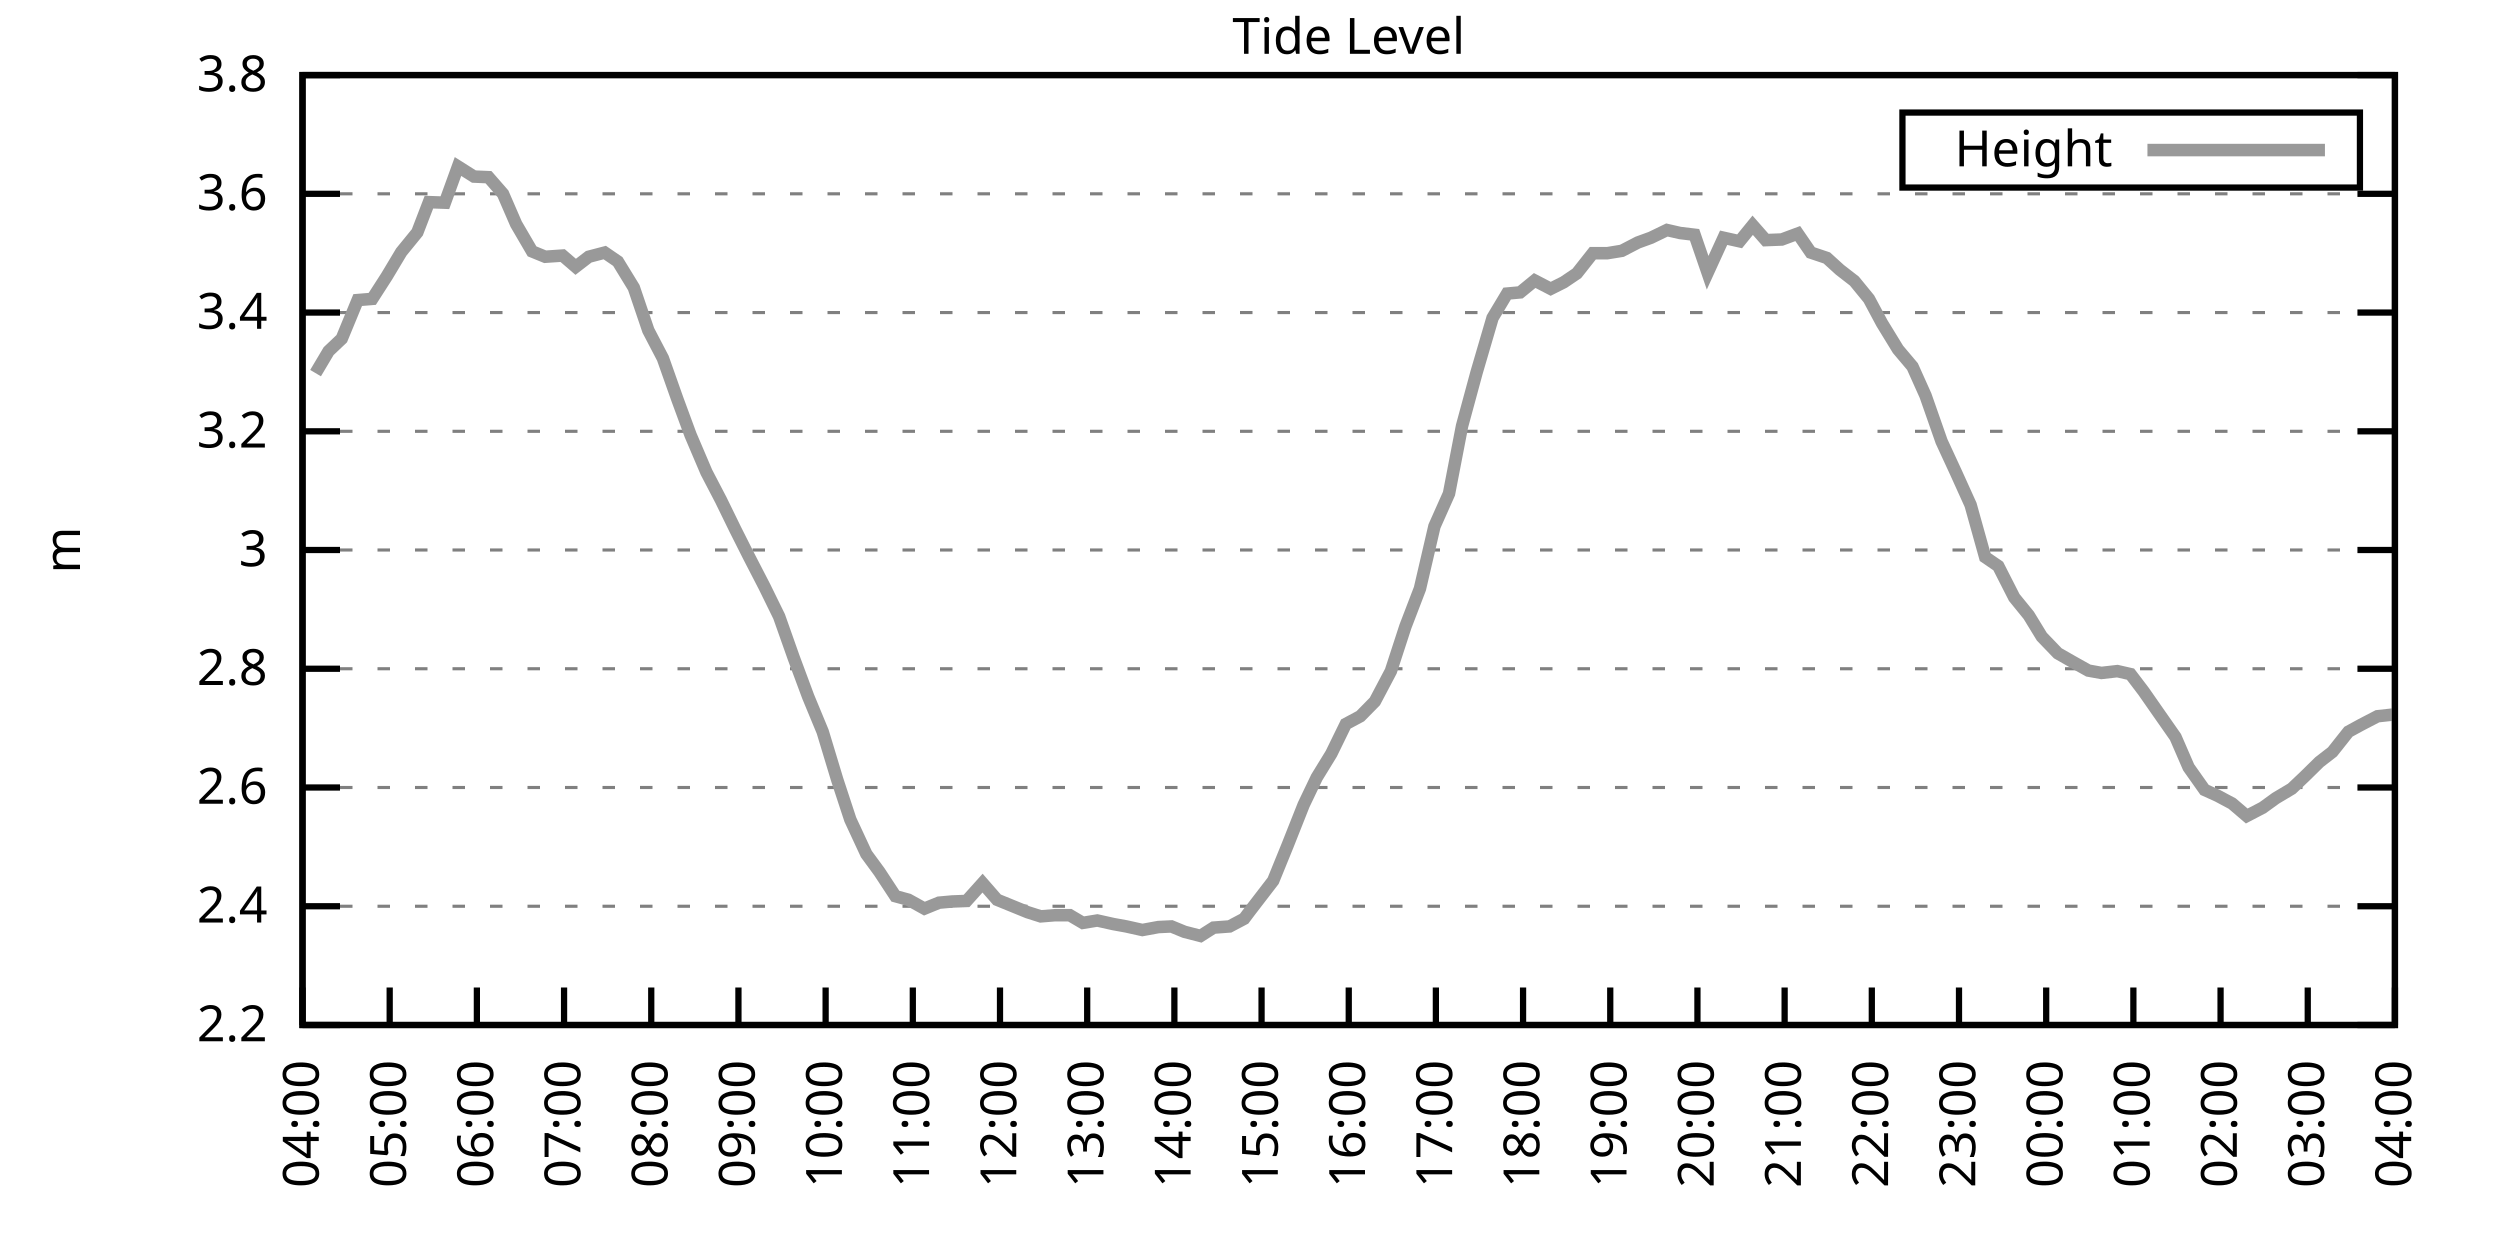
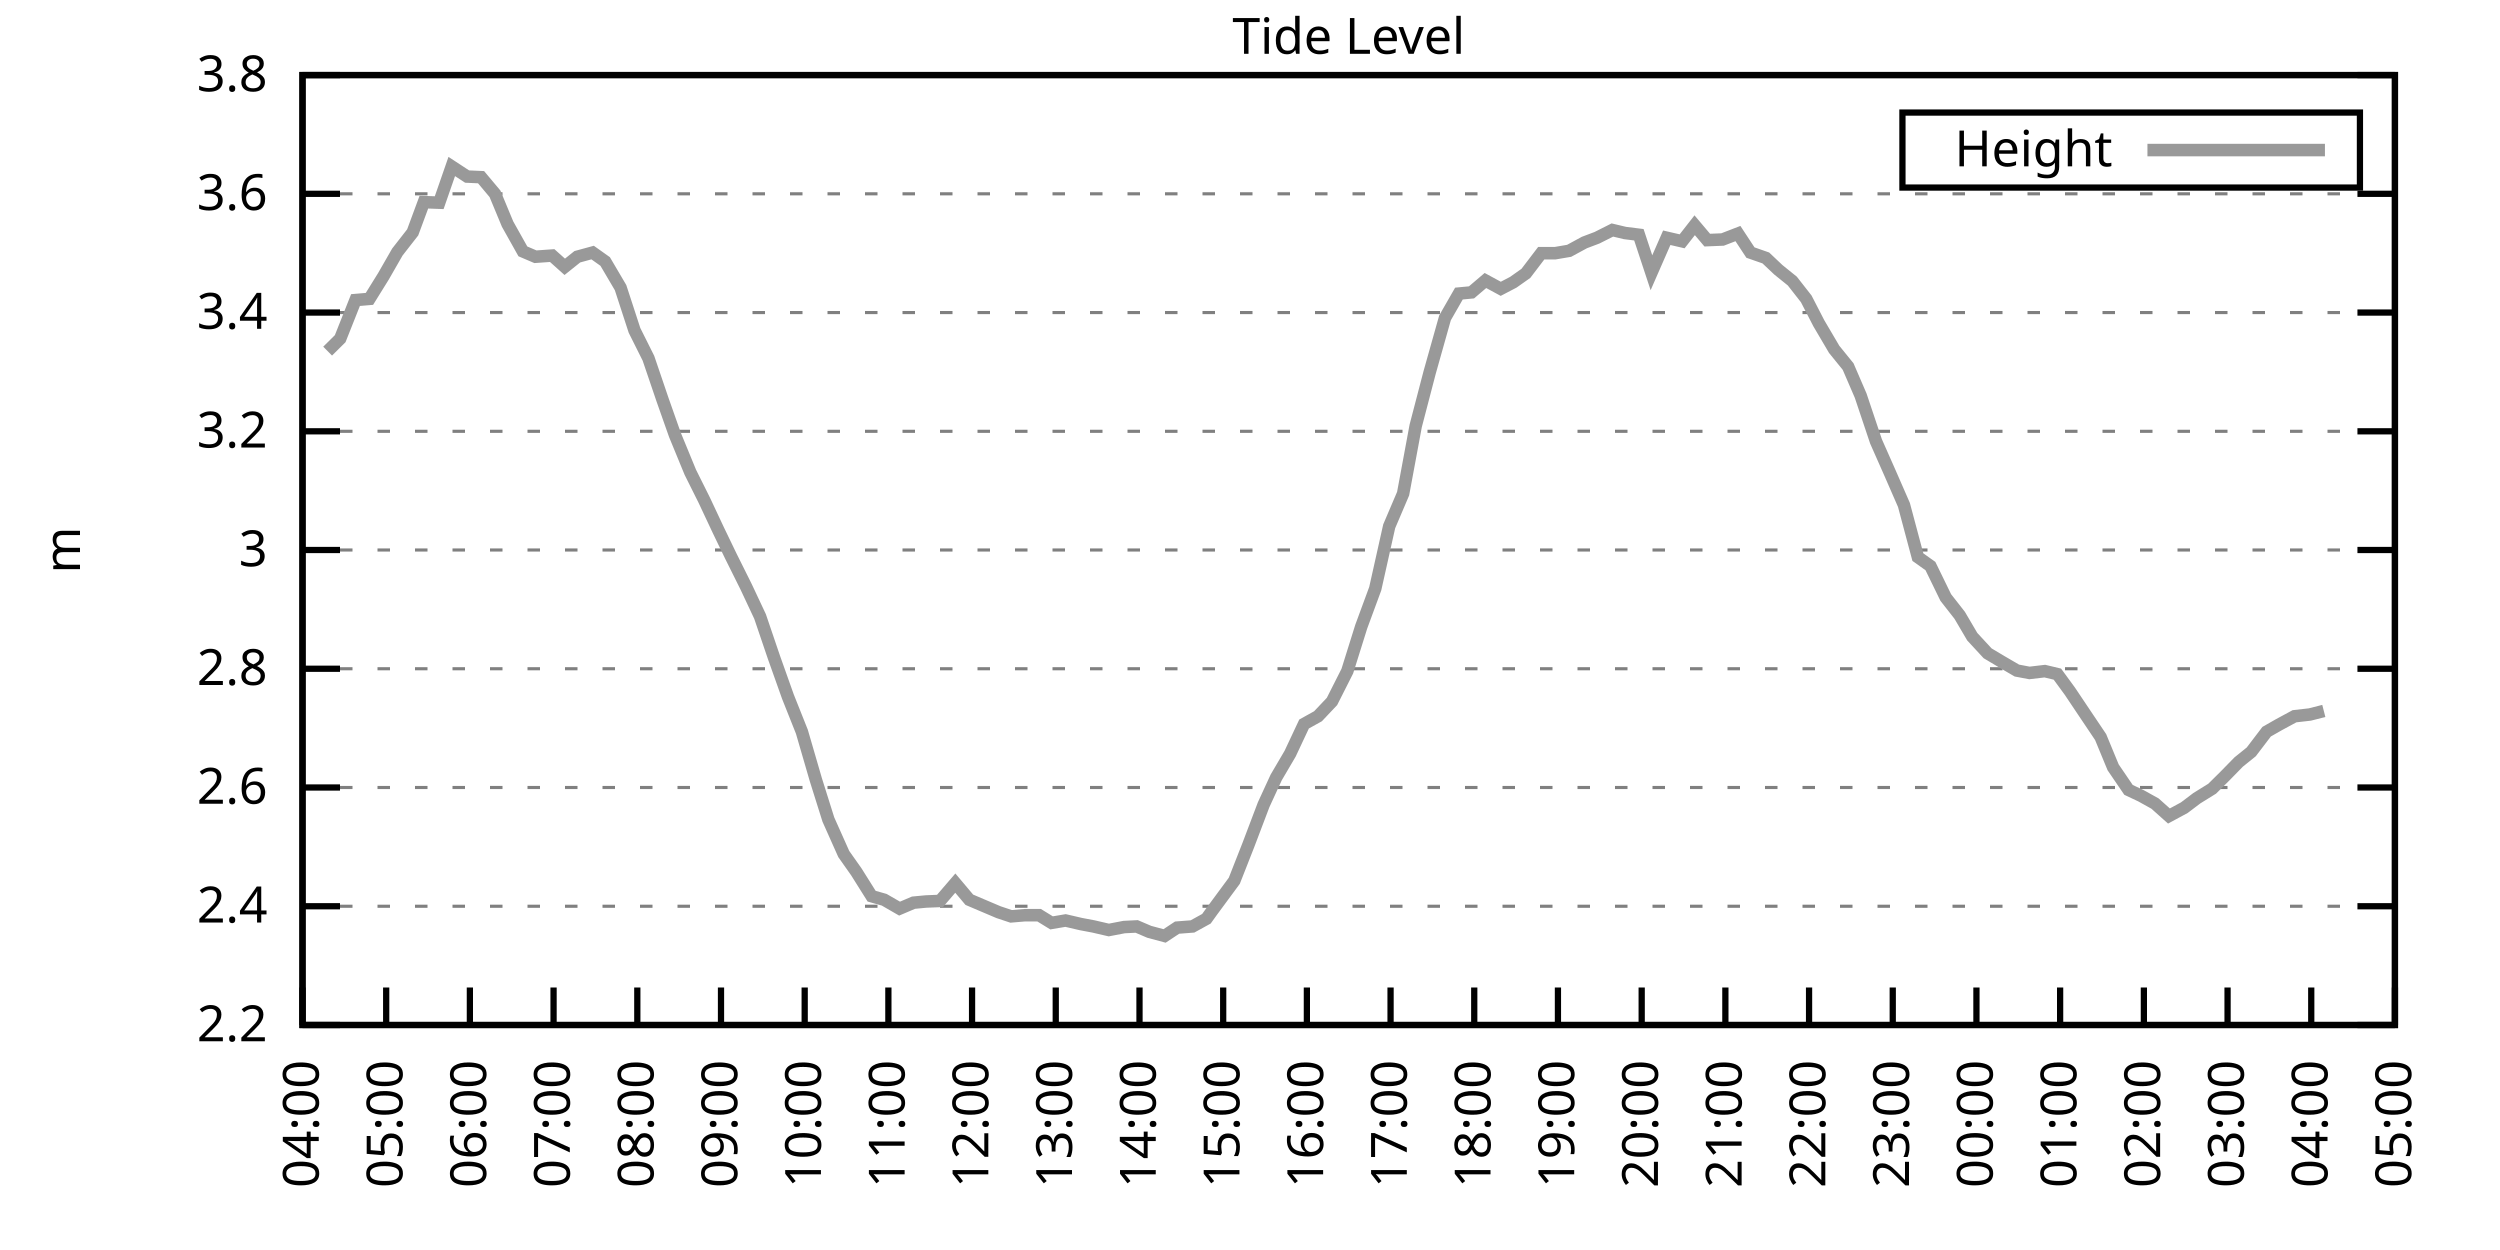
<svg xmlns="http://www.w3.org/2000/svg" xmlns:xlink="http://www.w3.org/1999/xlink" width="400" height="200" viewBox="0 0 400 200">
  <g id="gnuplot_canvas">
    <rect x="0" y="0" width="400" height="200" fill="none" />
    <defs>
      <circle id="gpDot" r="0.5" stroke-width="0.5" stroke="currentColor" />
      <path id="gpPt0" stroke-width="0.333" stroke="currentColor" d="M-1,0 h2 M0,-1 v2" />
      <path id="gpPt1" stroke-width="0.333" stroke="currentColor" d="M-1,-1 L1,1 M1,-1 L-1,1" />
      <path id="gpPt2" stroke-width="0.333" stroke="currentColor" d="M-1,0 L1,0 M0,-1 L0,1 M-1,-1 L1,1 M-1,1 L1,-1" />
      <rect id="gpPt3" stroke-width="0.333" stroke="currentColor" x="-1" y="-1" width="2" height="2" />
      <rect id="gpPt4" stroke-width="0.333" stroke="currentColor" fill="currentColor" x="-1" y="-1" width="2" height="2" />
      <circle id="gpPt5" stroke-width="0.333" stroke="currentColor" cx="0" cy="0" r="1" />
      <use xlink:href="#gpPt5" id="gpPt6" fill="currentColor" stroke="none" />
      <path id="gpPt7" stroke-width="0.333" stroke="currentColor" d="M0,-1.33 L-1.33,0.67 L1.33,0.67 z" />
      <use xlink:href="#gpPt7" id="gpPt8" fill="currentColor" stroke="none" />
      <use xlink:href="#gpPt7" id="gpPt9" stroke="currentColor" transform="rotate(180)" />
      <use xlink:href="#gpPt9" id="gpPt10" fill="currentColor" stroke="none" />
      <use xlink:href="#gpPt3" id="gpPt11" stroke="currentColor" transform="rotate(45)" />
      <use xlink:href="#gpPt11" id="gpPt12" fill="currentColor" stroke="none" />
      <path id="gpPt13" stroke-width="0.333" stroke="currentColor" d="M0,1.330 L1.265,0.411 L0.782,-1.067 L-0.782,-1.076 L-1.265,0.411 z" />
      <use xlink:href="#gpPt13" id="gpPt14" fill="currentColor" stroke="none" />
      <filter id="textbox" filterUnits="objectBoundingBox" x="0" y="0" height="1" width="1">
        <feFlood flood-color="white" flood-opacity="1" result="bgnd" />
        <feComposite in="SourceGraphic" in2="bgnd" operator="atop" />
      </filter>
      <filter id="greybox" filterUnits="objectBoundingBox" x="0" y="0" height="1" width="1">
        <feFlood flood-color="lightgrey" flood-opacity="1" result="grey" />
        <feComposite in="SourceGraphic" in2="grey" operator="atop" />
      </filter>
    </defs>
    <g fill="none" color="white" stroke="currentColor" stroke-width="1.00" stroke-linecap="butt" stroke-linejoin="miter">
</g>
    <g fill="none" color="black" stroke="currentColor" stroke-width="1.00" stroke-linecap="butt" stroke-linejoin="miter">
      <g stroke="none" shape-rendering="crispEdges">
        <polygon fill="rgb(255, 255, 255)" points="48.40,164.00 383.18,164.00 383.18,12.02 48.40,12.02 " />
      </g>
    </g>
    <g fill="none" color="black" stroke="currentColor" stroke-width="1.00" stroke-linecap="butt" stroke-linejoin="miter">
</g>
    <g fill="none" color="black" stroke="black" stroke-width="0.50" stroke-linecap="butt" stroke-linejoin="miter">
</g>
    <g fill="none" color="gray" stroke="currentColor" stroke-width="0.50" stroke-linecap="butt" stroke-linejoin="miter">
      <path stroke="gray" stroke-dasharray="2,4" class="gridline" d="M48.40,164.00 L383.19,164.00  " />
    </g>
    <g fill="none" color="gray" stroke="gray" stroke-width="1.00" stroke-linecap="butt" stroke-linejoin="miter">
</g>
    <g fill="none" color="black" stroke="currentColor" stroke-width="1.00" stroke-linecap="butt" stroke-linejoin="miter">
      <path stroke="black" d="M48.40,164.00 L54.40,164.00 M383.19,164.00 L377.19,164.00  " />
      <g transform="translate(42.80,166.60)" stroke="none" fill="black" font-family="Sans" font-size="8.00" text-anchor="end">
        <text>
          <tspan font-family="Sans"> 2.2</tspan>
        </text>
      </g>
    </g>
    <g fill="none" color="black" stroke="currentColor" stroke-width="1.00" stroke-linecap="butt" stroke-linejoin="miter">
</g>
    <g fill="none" color="black" stroke="black" stroke-width="0.50" stroke-linecap="butt" stroke-linejoin="miter">
</g>
    <g fill="none" color="gray" stroke="currentColor" stroke-width="0.50" stroke-linecap="butt" stroke-linejoin="miter">
      <path stroke="gray" stroke-dasharray="2,4" class="gridline" d="M48.40,145.00 L383.19,145.00  " />
    </g>
    <g fill="none" color="gray" stroke="gray" stroke-width="1.00" stroke-linecap="butt" stroke-linejoin="miter">
</g>
    <g fill="none" color="black" stroke="currentColor" stroke-width="1.00" stroke-linecap="butt" stroke-linejoin="miter">
      <path stroke="black" d="M48.40,145.00 L54.40,145.00 M383.19,145.00 L377.19,145.00  " />
      <g transform="translate(42.80,147.60)" stroke="none" fill="black" font-family="Sans" font-size="8.00" text-anchor="end">
        <text>
          <tspan font-family="Sans"> 2.4</tspan>
        </text>
      </g>
    </g>
    <g fill="none" color="black" stroke="currentColor" stroke-width="1.00" stroke-linecap="butt" stroke-linejoin="miter">
</g>
    <g fill="none" color="black" stroke="black" stroke-width="0.50" stroke-linecap="butt" stroke-linejoin="miter">
</g>
    <g fill="none" color="gray" stroke="currentColor" stroke-width="0.50" stroke-linecap="butt" stroke-linejoin="miter">
      <path stroke="gray" stroke-dasharray="2,4" class="gridline" d="M48.40,126.00 L383.19,126.00  " />
    </g>
    <g fill="none" color="gray" stroke="gray" stroke-width="1.00" stroke-linecap="butt" stroke-linejoin="miter">
</g>
    <g fill="none" color="black" stroke="currentColor" stroke-width="1.00" stroke-linecap="butt" stroke-linejoin="miter">
      <path stroke="black" d="M48.40,126.00 L54.40,126.00 M383.19,126.00 L377.19,126.00  " />
      <g transform="translate(42.80,128.60)" stroke="none" fill="black" font-family="Sans" font-size="8.00" text-anchor="end">
        <text>
          <tspan font-family="Sans"> 2.6</tspan>
        </text>
      </g>
    </g>
    <g fill="none" color="black" stroke="currentColor" stroke-width="1.00" stroke-linecap="butt" stroke-linejoin="miter">
</g>
    <g fill="none" color="black" stroke="black" stroke-width="0.50" stroke-linecap="butt" stroke-linejoin="miter">
</g>
    <g fill="none" color="gray" stroke="currentColor" stroke-width="0.50" stroke-linecap="butt" stroke-linejoin="miter">
      <path stroke="gray" stroke-dasharray="2,4" class="gridline" d="M48.40,107.00 L383.19,107.00  " />
    </g>
    <g fill="none" color="gray" stroke="gray" stroke-width="1.00" stroke-linecap="butt" stroke-linejoin="miter">
</g>
    <g fill="none" color="black" stroke="currentColor" stroke-width="1.00" stroke-linecap="butt" stroke-linejoin="miter">
      <path stroke="black" d="M48.40,107.00 L54.40,107.00 M383.19,107.00 L377.19,107.00  " />
      <g transform="translate(42.80,109.60)" stroke="none" fill="black" font-family="Sans" font-size="8.00" text-anchor="end">
        <text>
          <tspan font-family="Sans"> 2.8</tspan>
        </text>
      </g>
    </g>
    <g fill="none" color="black" stroke="currentColor" stroke-width="1.00" stroke-linecap="butt" stroke-linejoin="miter">
</g>
    <g fill="none" color="black" stroke="black" stroke-width="0.50" stroke-linecap="butt" stroke-linejoin="miter">
</g>
    <g fill="none" color="gray" stroke="currentColor" stroke-width="0.50" stroke-linecap="butt" stroke-linejoin="miter">
      <path stroke="gray" stroke-dasharray="2,4" class="gridline" d="M48.40,88.00 L383.19,88.00  " />
    </g>
    <g fill="none" color="gray" stroke="gray" stroke-width="1.00" stroke-linecap="butt" stroke-linejoin="miter">
</g>
    <g fill="none" color="black" stroke="currentColor" stroke-width="1.00" stroke-linecap="butt" stroke-linejoin="miter">
      <path stroke="black" d="M48.40,88.00 L54.40,88.00 M383.19,88.00 L377.19,88.00  " />
      <g transform="translate(42.80,90.60)" stroke="none" fill="black" font-family="Sans" font-size="8.00" text-anchor="end">
        <text>
          <tspan font-family="Sans"> 3</tspan>
        </text>
      </g>
    </g>
    <g fill="none" color="black" stroke="currentColor" stroke-width="1.00" stroke-linecap="butt" stroke-linejoin="miter">
</g>
    <g fill="none" color="black" stroke="black" stroke-width="0.50" stroke-linecap="butt" stroke-linejoin="miter">
</g>
    <g fill="none" color="gray" stroke="currentColor" stroke-width="0.50" stroke-linecap="butt" stroke-linejoin="miter">
      <path stroke="gray" stroke-dasharray="2,4" class="gridline" d="M48.40,69.01 L383.19,69.01  " />
    </g>
    <g fill="none" color="gray" stroke="gray" stroke-width="1.00" stroke-linecap="butt" stroke-linejoin="miter">
</g>
    <g fill="none" color="black" stroke="currentColor" stroke-width="1.00" stroke-linecap="butt" stroke-linejoin="miter">
      <path stroke="black" d="M48.40,69.01 L54.40,69.01 M383.19,69.01 L377.19,69.01  " />
      <g transform="translate(42.80,71.61)" stroke="none" fill="black" font-family="Sans" font-size="8.00" text-anchor="end">
        <text>
          <tspan font-family="Sans"> 3.2</tspan>
        </text>
      </g>
    </g>
    <g fill="none" color="black" stroke="currentColor" stroke-width="1.00" stroke-linecap="butt" stroke-linejoin="miter">
</g>
    <g fill="none" color="black" stroke="black" stroke-width="0.50" stroke-linecap="butt" stroke-linejoin="miter">
</g>
    <g fill="none" color="gray" stroke="currentColor" stroke-width="0.50" stroke-linecap="butt" stroke-linejoin="miter">
      <path stroke="gray" stroke-dasharray="2,4" class="gridline" d="M48.40,50.01 L383.19,50.01  " />
    </g>
    <g fill="none" color="gray" stroke="gray" stroke-width="1.00" stroke-linecap="butt" stroke-linejoin="miter">
</g>
    <g fill="none" color="black" stroke="currentColor" stroke-width="1.00" stroke-linecap="butt" stroke-linejoin="miter">
      <path stroke="black" d="M48.40,50.01 L54.40,50.01 M383.19,50.01 L377.19,50.01  " />
      <g transform="translate(42.80,52.61)" stroke="none" fill="black" font-family="Sans" font-size="8.00" text-anchor="end">
        <text>
          <tspan font-family="Sans"> 3.4</tspan>
        </text>
      </g>
    </g>
    <g fill="none" color="black" stroke="currentColor" stroke-width="1.00" stroke-linecap="butt" stroke-linejoin="miter">
</g>
    <g fill="none" color="black" stroke="black" stroke-width="0.50" stroke-linecap="butt" stroke-linejoin="miter">
</g>
    <g fill="none" color="gray" stroke="currentColor" stroke-width="0.50" stroke-linecap="butt" stroke-linejoin="miter">
      <path stroke="gray" stroke-dasharray="2,4" class="gridline" d="M48.40,31.01 L383.19,31.01  " />
    </g>
    <g fill="none" color="gray" stroke="gray" stroke-width="1.00" stroke-linecap="butt" stroke-linejoin="miter">
</g>
    <g fill="none" color="black" stroke="currentColor" stroke-width="1.00" stroke-linecap="butt" stroke-linejoin="miter">
      <path stroke="black" d="M48.40,31.01 L54.40,31.01 M383.19,31.01 L377.19,31.01  " />
      <g transform="translate(42.80,33.61)" stroke="none" fill="black" font-family="Sans" font-size="8.00" text-anchor="end">
        <text>
          <tspan font-family="Sans"> 3.6</tspan>
        </text>
      </g>
    </g>
    <g fill="none" color="black" stroke="currentColor" stroke-width="1.00" stroke-linecap="butt" stroke-linejoin="miter">
</g>
    <g fill="none" color="black" stroke="black" stroke-width="0.50" stroke-linecap="butt" stroke-linejoin="miter">
</g>
    <g fill="none" color="gray" stroke="currentColor" stroke-width="0.50" stroke-linecap="butt" stroke-linejoin="miter">
      <path stroke="gray" stroke-dasharray="2,4" class="gridline" d="M48.40,12.01 L383.19,12.01  " />
    </g>
    <g fill="none" color="gray" stroke="gray" stroke-width="1.00" stroke-linecap="butt" stroke-linejoin="miter">
</g>
    <g fill="none" color="black" stroke="currentColor" stroke-width="1.00" stroke-linecap="butt" stroke-linejoin="miter">
      <path stroke="black" d="M48.40,12.01 L54.40,12.01 M383.19,12.01 L377.19,12.01  " />
      <g transform="translate(42.80,14.61)" stroke="none" fill="black" font-family="Sans" font-size="8.00" text-anchor="end">
        <text>
          <tspan font-family="Sans"> 3.8</tspan>
        </text>
      </g>
    </g>
    <g fill="none" color="black" stroke="currentColor" stroke-width="1.00" stroke-linecap="butt" stroke-linejoin="miter">
      <path stroke="black" d="M48.40,164.00 L48.40,158.00  " />
      <g transform="translate(51.00,169.60) rotate(270.00)" stroke="none" fill="black" font-family="Sans" font-size="8.00" text-anchor="end">
        <text>
          <tspan font-family="Sans">04:00</tspan>
        </text>
      </g>
    </g>
    <g fill="none" color="black" stroke="currentColor" stroke-width="1.00" stroke-linecap="butt" stroke-linejoin="miter">
-       <path stroke="black" d="M62.35,164.00 L62.35,158.00  " />
-       <g transform="translate(64.95,169.60) rotate(270.00)" stroke="none" fill="black" font-family="Sans" font-size="8.00" text-anchor="end">
+       <path stroke="black" d="M61.79,164.00 L61.79,158.00  " />
+       <g transform="translate(64.39,169.60) rotate(270.00)" stroke="none" fill="black" font-family="Sans" font-size="8.00" text-anchor="end">
        <text>
          <tspan font-family="Sans">05:00</tspan>
        </text>
      </g>
    </g>
    <g fill="none" color="black" stroke="currentColor" stroke-width="1.00" stroke-linecap="butt" stroke-linejoin="miter">
-       <path stroke="black" d="M76.30,164.00 L76.30,158.00  " />
-       <g transform="translate(78.90,169.60) rotate(270.00)" stroke="none" fill="black" font-family="Sans" font-size="8.00" text-anchor="end">
+       <path stroke="black" d="M75.18,164.00 L75.18,158.00  " />
+       <g transform="translate(77.78,169.60) rotate(270.00)" stroke="none" fill="black" font-family="Sans" font-size="8.00" text-anchor="end">
        <text>
          <tspan font-family="Sans">06:00</tspan>
        </text>
      </g>
    </g>
    <g fill="none" color="black" stroke="currentColor" stroke-width="1.00" stroke-linecap="butt" stroke-linejoin="miter">
-       <path stroke="black" d="M90.25,164.00 L90.25,158.00  " />
-       <g transform="translate(92.85,169.60) rotate(270.00)" stroke="none" fill="black" font-family="Sans" font-size="8.00" text-anchor="end">
+       <path stroke="black" d="M88.57,164.00 L88.57,158.00  " />
+       <g transform="translate(91.17,169.60) rotate(270.00)" stroke="none" fill="black" font-family="Sans" font-size="8.00" text-anchor="end">
        <text>
          <tspan font-family="Sans">07:00</tspan>
        </text>
      </g>
    </g>
    <g fill="none" color="black" stroke="currentColor" stroke-width="1.00" stroke-linecap="butt" stroke-linejoin="miter">
-       <path stroke="black" d="M104.20,164.00 L104.20,158.00  " />
-       <g transform="translate(106.80,169.60) rotate(270.00)" stroke="none" fill="black" font-family="Sans" font-size="8.00" text-anchor="end">
+       <path stroke="black" d="M101.97,164.00 L101.97,158.00  " />
+       <g transform="translate(104.57,169.60) rotate(270.00)" stroke="none" fill="black" font-family="Sans" font-size="8.00" text-anchor="end">
        <text>
          <tspan font-family="Sans">08:00</tspan>
        </text>
      </g>
    </g>
    <g fill="none" color="black" stroke="currentColor" stroke-width="1.00" stroke-linecap="butt" stroke-linejoin="miter">
-       <path stroke="black" d="M118.15,164.00 L118.15,158.00  " />
-       <g transform="translate(120.75,169.60) rotate(270.00)" stroke="none" fill="black" font-family="Sans" font-size="8.00" text-anchor="end">
+       <path stroke="black" d="M115.36,164.00 L115.36,158.00  " />
+       <g transform="translate(117.96,169.60) rotate(270.00)" stroke="none" fill="black" font-family="Sans" font-size="8.00" text-anchor="end">
        <text>
          <tspan font-family="Sans">09:00</tspan>
        </text>
      </g>
    </g>
    <g fill="none" color="black" stroke="currentColor" stroke-width="1.00" stroke-linecap="butt" stroke-linejoin="miter">
-       <path stroke="black" d="M132.10,164.00 L132.10,158.00  " />
-       <g transform="translate(134.70,169.60) rotate(270.00)" stroke="none" fill="black" font-family="Sans" font-size="8.00" text-anchor="end">
+       <path stroke="black" d="M128.75,164.00 L128.75,158.00  " />
+       <g transform="translate(131.35,169.60) rotate(270.00)" stroke="none" fill="black" font-family="Sans" font-size="8.00" text-anchor="end">
        <text>
          <tspan font-family="Sans">10:00</tspan>
        </text>
      </g>
    </g>
    <g fill="none" color="black" stroke="currentColor" stroke-width="1.00" stroke-linecap="butt" stroke-linejoin="miter">
-       <path stroke="black" d="M146.05,164.00 L146.05,158.00  " />
-       <g transform="translate(148.65,169.60) rotate(270.00)" stroke="none" fill="black" font-family="Sans" font-size="8.00" text-anchor="end">
+       <path stroke="black" d="M142.14,164.00 L142.14,158.00  " />
+       <g transform="translate(144.74,169.60) rotate(270.00)" stroke="none" fill="black" font-family="Sans" font-size="8.00" text-anchor="end">
        <text>
          <tspan font-family="Sans">11:00</tspan>
        </text>
      </g>
    </g>
    <g fill="none" color="black" stroke="currentColor" stroke-width="1.00" stroke-linecap="butt" stroke-linejoin="miter">
-       <path stroke="black" d="M160.00,164.00 L160.00,158.00  " />
-       <g transform="translate(162.60,169.60) rotate(270.00)" stroke="none" fill="black" font-family="Sans" font-size="8.00" text-anchor="end">
+       <path stroke="black" d="M155.53,164.00 L155.53,158.00  " />
+       <g transform="translate(158.13,169.60) rotate(270.00)" stroke="none" fill="black" font-family="Sans" font-size="8.00" text-anchor="end">
        <text>
          <tspan font-family="Sans">12:00</tspan>
        </text>
      </g>
    </g>
    <g fill="none" color="black" stroke="currentColor" stroke-width="1.00" stroke-linecap="butt" stroke-linejoin="miter">
-       <path stroke="black" d="M173.95,164.00 L173.95,158.00  " />
-       <g transform="translate(176.55,169.60) rotate(270.00)" stroke="none" fill="black" font-family="Sans" font-size="8.00" text-anchor="end">
+       <path stroke="black" d="M168.92,164.00 L168.92,158.00  " />
+       <g transform="translate(171.52,169.60) rotate(270.00)" stroke="none" fill="black" font-family="Sans" font-size="8.00" text-anchor="end">
        <text>
          <tspan font-family="Sans">13:00</tspan>
        </text>
      </g>
    </g>
    <g fill="none" color="black" stroke="currentColor" stroke-width="1.00" stroke-linecap="butt" stroke-linejoin="miter">
-       <path stroke="black" d="M187.90,164.00 L187.90,158.00  " />
-       <g transform="translate(190.50,169.60) rotate(270.00)" stroke="none" fill="black" font-family="Sans" font-size="8.00" text-anchor="end">
+       <path stroke="black" d="M182.32,164.00 L182.32,158.00  " />
+       <g transform="translate(184.92,169.60) rotate(270.00)" stroke="none" fill="black" font-family="Sans" font-size="8.00" text-anchor="end">
        <text>
          <tspan font-family="Sans">14:00</tspan>
        </text>
      </g>
    </g>
    <g fill="none" color="black" stroke="currentColor" stroke-width="1.00" stroke-linecap="butt" stroke-linejoin="miter">
-       <path stroke="black" d="M201.85,164.00 L201.85,158.00  " />
-       <g transform="translate(204.45,169.60) rotate(270.00)" stroke="none" fill="black" font-family="Sans" font-size="8.00" text-anchor="end">
+       <path stroke="black" d="M195.71,164.00 L195.71,158.00  " />
+       <g transform="translate(198.31,169.60) rotate(270.00)" stroke="none" fill="black" font-family="Sans" font-size="8.00" text-anchor="end">
        <text>
          <tspan font-family="Sans">15:00</tspan>
        </text>
      </g>
    </g>
    <g fill="none" color="black" stroke="currentColor" stroke-width="1.00" stroke-linecap="butt" stroke-linejoin="miter">
-       <path stroke="black" d="M215.80,164.00 L215.80,158.00  " />
-       <g transform="translate(218.40,169.60) rotate(270.00)" stroke="none" fill="black" font-family="Sans" font-size="8.00" text-anchor="end">
+       <path stroke="black" d="M209.10,164.00 L209.10,158.00  " />
+       <g transform="translate(211.70,169.60) rotate(270.00)" stroke="none" fill="black" font-family="Sans" font-size="8.00" text-anchor="end">
        <text>
          <tspan font-family="Sans">16:00</tspan>
        </text>
      </g>
    </g>
    <g fill="none" color="black" stroke="currentColor" stroke-width="1.00" stroke-linecap="butt" stroke-linejoin="miter">
-       <path stroke="black" d="M229.74,164.00 L229.74,158.00  " />
-       <g transform="translate(232.34,169.60) rotate(270.00)" stroke="none" fill="black" font-family="Sans" font-size="8.00" text-anchor="end">
+       <path stroke="black" d="M222.49,164.00 L222.49,158.00  " />
+       <g transform="translate(225.09,169.60) rotate(270.00)" stroke="none" fill="black" font-family="Sans" font-size="8.00" text-anchor="end">
        <text>
          <tspan font-family="Sans">17:00</tspan>
        </text>
      </g>
    </g>
    <g fill="none" color="black" stroke="currentColor" stroke-width="1.00" stroke-linecap="butt" stroke-linejoin="miter">
-       <path stroke="black" d="M243.69,164.00 L243.69,158.00  " />
-       <g transform="translate(246.29,169.60) rotate(270.00)" stroke="none" fill="black" font-family="Sans" font-size="8.00" text-anchor="end">
+       <path stroke="black" d="M235.88,164.00 L235.88,158.00  " />
+       <g transform="translate(238.48,169.60) rotate(270.00)" stroke="none" fill="black" font-family="Sans" font-size="8.00" text-anchor="end">
        <text>
          <tspan font-family="Sans">18:00</tspan>
        </text>
      </g>
    </g>
    <g fill="none" color="black" stroke="currentColor" stroke-width="1.00" stroke-linecap="butt" stroke-linejoin="miter">
-       <path stroke="black" d="M257.64,164.00 L257.64,158.00  " />
-       <g transform="translate(260.24,169.60) rotate(270.00)" stroke="none" fill="black" font-family="Sans" font-size="8.00" text-anchor="end">
+       <path stroke="black" d="M249.27,164.00 L249.27,158.00  " />
+       <g transform="translate(251.87,169.60) rotate(270.00)" stroke="none" fill="black" font-family="Sans" font-size="8.00" text-anchor="end">
        <text>
          <tspan font-family="Sans">19:00</tspan>
        </text>
      </g>
    </g>
    <g fill="none" color="black" stroke="currentColor" stroke-width="1.00" stroke-linecap="butt" stroke-linejoin="miter">
-       <path stroke="black" d="M271.59,164.00 L271.59,158.00  " />
-       <g transform="translate(274.19,169.60) rotate(270.00)" stroke="none" fill="black" font-family="Sans" font-size="8.00" text-anchor="end">
+       <path stroke="black" d="M262.67,164.00 L262.67,158.00  " />
+       <g transform="translate(265.27,169.60) rotate(270.00)" stroke="none" fill="black" font-family="Sans" font-size="8.00" text-anchor="end">
        <text>
          <tspan font-family="Sans">20:00</tspan>
        </text>
      </g>
    </g>
    <g fill="none" color="black" stroke="currentColor" stroke-width="1.00" stroke-linecap="butt" stroke-linejoin="miter">
-       <path stroke="black" d="M285.54,164.00 L285.54,158.00  " />
-       <g transform="translate(288.14,169.60) rotate(270.00)" stroke="none" fill="black" font-family="Sans" font-size="8.00" text-anchor="end">
+       <path stroke="black" d="M276.06,164.00 L276.06,158.00  " />
+       <g transform="translate(278.66,169.60) rotate(270.00)" stroke="none" fill="black" font-family="Sans" font-size="8.00" text-anchor="end">
        <text>
          <tspan font-family="Sans">21:00</tspan>
        </text>
      </g>
    </g>
    <g fill="none" color="black" stroke="currentColor" stroke-width="1.00" stroke-linecap="butt" stroke-linejoin="miter">
-       <path stroke="black" d="M299.49,164.00 L299.49,158.00  " />
-       <g transform="translate(302.09,169.60) rotate(270.00)" stroke="none" fill="black" font-family="Sans" font-size="8.00" text-anchor="end">
+       <path stroke="black" d="M289.45,164.00 L289.45,158.00  " />
+       <g transform="translate(292.05,169.60) rotate(270.00)" stroke="none" fill="black" font-family="Sans" font-size="8.00" text-anchor="end">
        <text>
          <tspan font-family="Sans">22:00</tspan>
        </text>
      </g>
    </g>
    <g fill="none" color="black" stroke="currentColor" stroke-width="1.00" stroke-linecap="butt" stroke-linejoin="miter">
-       <path stroke="black" d="M313.44,164.00 L313.44,158.00  " />
-       <g transform="translate(316.04,169.60) rotate(270.00)" stroke="none" fill="black" font-family="Sans" font-size="8.00" text-anchor="end">
+       <path stroke="black" d="M302.84,164.00 L302.84,158.00  " />
+       <g transform="translate(305.44,169.60) rotate(270.00)" stroke="none" fill="black" font-family="Sans" font-size="8.00" text-anchor="end">
        <text>
          <tspan font-family="Sans">23:00</tspan>
        </text>
      </g>
    </g>
    <g fill="none" color="black" stroke="currentColor" stroke-width="1.00" stroke-linecap="butt" stroke-linejoin="miter">
-       <path stroke="black" d="M327.39,164.00 L327.39,158.00  " />
-       <g transform="translate(329.99,169.60) rotate(270.00)" stroke="none" fill="black" font-family="Sans" font-size="8.00" text-anchor="end">
+       <path stroke="black" d="M316.23,164.00 L316.23,158.00  " />
+       <g transform="translate(318.83,169.60) rotate(270.00)" stroke="none" fill="black" font-family="Sans" font-size="8.00" text-anchor="end">
        <text>
          <tspan font-family="Sans">00:00</tspan>
        </text>
      </g>
    </g>
    <g fill="none" color="black" stroke="currentColor" stroke-width="1.00" stroke-linecap="butt" stroke-linejoin="miter">
-       <path stroke="black" d="M341.34,164.00 L341.34,158.00  " />
-       <g transform="translate(343.94,169.60) rotate(270.00)" stroke="none" fill="black" font-family="Sans" font-size="8.00" text-anchor="end">
+       <path stroke="black" d="M329.62,164.00 L329.62,158.00  " />
+       <g transform="translate(332.22,169.60) rotate(270.00)" stroke="none" fill="black" font-family="Sans" font-size="8.00" text-anchor="end">
        <text>
          <tspan font-family="Sans">01:00</tspan>
        </text>
      </g>
    </g>
    <g fill="none" color="black" stroke="currentColor" stroke-width="1.00" stroke-linecap="butt" stroke-linejoin="miter">
-       <path stroke="black" d="M355.29,164.00 L355.29,158.00  " />
-       <g transform="translate(357.89,169.60) rotate(270.00)" stroke="none" fill="black" font-family="Sans" font-size="8.00" text-anchor="end">
+       <path stroke="black" d="M343.02,164.00 L343.02,158.00  " />
+       <g transform="translate(345.62,169.60) rotate(270.00)" stroke="none" fill="black" font-family="Sans" font-size="8.00" text-anchor="end">
        <text>
          <tspan font-family="Sans">02:00</tspan>
        </text>
      </g>
    </g>
    <g fill="none" color="black" stroke="currentColor" stroke-width="1.00" stroke-linecap="butt" stroke-linejoin="miter">
-       <path stroke="black" d="M369.24,164.00 L369.24,158.00  " />
-       <g transform="translate(371.84,169.60) rotate(270.00)" stroke="none" fill="black" font-family="Sans" font-size="8.00" text-anchor="end">
+       <path stroke="black" d="M356.41,164.00 L356.41,158.00  " />
+       <g transform="translate(359.01,169.60) rotate(270.00)" stroke="none" fill="black" font-family="Sans" font-size="8.00" text-anchor="end">
        <text>
          <tspan font-family="Sans">03:00</tspan>
+         </text>
+       </g>
+     </g>
+     <g fill="none" color="black" stroke="currentColor" stroke-width="1.00" stroke-linecap="butt" stroke-linejoin="miter">
+       <path stroke="black" d="M369.80,164.00 L369.80,158.00  " />
+       <g transform="translate(372.40,169.60) rotate(270.00)" stroke="none" fill="black" font-family="Sans" font-size="8.00" text-anchor="end">
+         <text>
+           <tspan font-family="Sans">04:00</tspan>
        </text>
      </g>
    </g>
    <g fill="none" color="black" stroke="currentColor" stroke-width="1.00" stroke-linecap="butt" stroke-linejoin="miter">
      <path stroke="black" d="M383.19,164.00 L383.19,158.00  " />
      <g transform="translate(385.79,169.60) rotate(270.00)" stroke="none" fill="black" font-family="Sans" font-size="8.00" text-anchor="end">
        <text>
-           <tspan font-family="Sans">04:00</tspan>
+           <tspan font-family="Sans">05:00</tspan>
        </text>
      </g>
    </g>
    <g fill="none" color="black" stroke="currentColor" stroke-width="1.00" stroke-linecap="butt" stroke-linejoin="miter">
</g>
    <g fill="none" color="black" stroke="currentColor" stroke-width="1.00" stroke-linecap="butt" stroke-linejoin="miter">
      <path stroke="black" d="M48.40,12.01 L48.40,164.00 L383.19,164.00 L383.19,12.01 L48.40,12.01 Z  " />
    </g>
    <g fill="none" color="black" stroke="currentColor" stroke-width="1.00" stroke-linecap="butt" stroke-linejoin="miter">
</g>
    <g fill="none" color="black" stroke="currentColor" stroke-width="1.00" stroke-linecap="butt" stroke-linejoin="miter">
      <path stroke="black" d="M304.39,30.01 L304.39,18.01 L377.59,18.01 L377.59,30.01 L304.39,30.01 Z  " />
    </g>
    <g id="Tide_level_plot_1">
      <g fill="none" color="white" stroke="black" stroke-width="2.00" stroke-linecap="butt" stroke-linejoin="miter">
</g>
      <g fill="none" color="black" stroke="currentColor" stroke-width="2.00" stroke-linecap="butt" stroke-linejoin="miter">
        <g transform="translate(337.99,26.61)" stroke="none" fill="black" font-family="Sans" font-size="8.00" text-anchor="end">
          <text>
            <tspan font-family="Sans">Height</tspan>
          </text>
        </g>
      </g>
      <g fill="none" color="black" stroke="currentColor" stroke-width="2.00" stroke-linecap="butt" stroke-linejoin="miter">
-         <path stroke="rgb(153, 153, 153)" d="M343.59,24.01 L371.99,24.01 M50.49,59.70 L52.58,56.18 L54.68,54.19 L57.23,48.01 L59.56,47.82 L61.88,44.21   L64.21,40.32 L66.77,37.18 L68.63,32.34 L71.18,32.43 L73.28,26.64 L75.83,28.25 L78.16,28.35 L80.48,31.01   L82.58,35.85 L85.13,40.22 L87.23,41.08 L90.02,40.89 L92.11,42.69 L94.20,41.08 L96.76,40.41 L98.85,41.84   L101.41,46.02 L103.73,52.86 L106.06,57.32 L108.38,63.88 L110.48,69.58 L113.03,75.56 L115.36,80.03 L117.68,84.78   L119.78,88.95 L122.33,93.89 L124.66,98.64 L126.98,105.20 L129.31,111.47 L131.63,117.07 L133.96,124.77 L136.05,131.13   L138.61,136.64 L140.70,139.49 L143.26,143.39 L145.35,143.96 L147.91,145.38 L150.23,144.43 L152.32,144.24 L154.65,144.15   L157.21,141.30 L159.53,143.96 L161.86,144.91 L164.41,145.95 L166.51,146.62 L168.83,146.43 L171.16,146.43 L173.25,147.66   L175.57,147.28 L178.13,147.85 L180.22,148.23 L182.78,148.80 L185.34,148.33 L187.43,148.23 L189.52,149.09 L192.08,149.75   L194.17,148.42 L196.73,148.23 L199.06,147.00 L199.99,145.76 L203.71,140.92 L206.03,135.22 L208.59,128.76 L210.68,124.39   L213.01,120.59 L215.33,115.84 L217.65,114.60 L219.98,112.23 L222.54,107.38 L224.86,100.26 L227.19,94.18 L229.51,84.21   L231.84,78.98 L233.93,68.15 L236.25,59.60 L238.81,50.86 L241.14,46.97 L243.23,46.78 L245.55,44.88 L248.11,46.21   L250.20,45.16 L252.30,43.74 L254.85,40.51 L257.18,40.51 L259.50,40.13 L262.06,38.80 L264.15,38.04 L266.71,36.80   L268.80,37.28 L271.13,37.56 L273.22,43.64 L275.78,38.04 L278.34,38.61 L280.43,36.04 L282.52,38.42 L285.08,38.32   L287.64,37.37 L289.73,40.41 L292.29,41.27 L294.38,43.17 L296.70,44.97 L299.03,47.82 L301.12,51.72 L303.68,55.90   L306.00,58.65 L308.09,63.31 L310.65,70.62 L312.98,75.66 L315.30,80.79 L317.63,89.14 L319.72,90.57 L322.28,95.60   L324.60,98.45 L326.69,101.87 L329.25,104.53 L331.58,105.86 L334.13,107.29 L336.23,107.67 L338.78,107.38 L340.88,107.86   L342.97,110.61 L345.29,113.94 L348.08,117.93 L350.18,122.77 L352.73,126.38 L354.83,127.33 L357.15,128.57 L359.48,130.56   L362.03,129.23 L364.13,127.71 L366.68,126.19 L368.78,124.20 L371.10,121.92 L373.19,120.30 L375.75,117.07 L377.84,115.93   L380.40,114.60 L382.96,114.32  " />
+         <path stroke="rgb(153, 153, 153)" d="M343.59,24.01 L371.99,24.01 M52.42,56.18 L54.43,54.19 L56.88,48.01 L59.11,47.82 L61.35,44.21 L63.58,40.32   L66.03,37.18 L67.82,32.34 L70.27,32.43 L72.28,26.64 L74.74,28.25 L76.97,28.35 L79.20,31.01 L81.21,35.85   L83.66,40.22 L85.67,41.08 L88.35,40.89 L90.36,42.69 L92.37,41.08 L94.82,40.41 L96.83,41.84 L99.29,46.02   L101.52,52.86 L103.75,57.32 L105.98,63.88 L107.99,69.58 L110.45,75.56 L112.68,80.03 L114.91,84.78 L116.92,88.95   L119.38,93.89 L121.61,98.64 L123.84,105.20 L126.07,111.47 L128.30,117.07 L130.54,124.77 L132.54,131.13 L135.00,136.64   L137.01,139.49 L139.46,143.39 L141.47,143.96 L143.93,145.38 L146.16,144.43 L148.17,144.24 L150.40,144.15 L152.85,141.30   L155.09,143.96 L157.32,144.91 L159.77,145.95 L161.78,146.62 L164.01,146.43 L166.25,146.43 L168.25,147.66 L170.49,147.28   L172.94,147.85 L174.95,148.23 L177.41,148.80 L179.86,148.33 L181.87,148.23 L183.88,149.09 L186.33,149.75 L188.34,148.42   L190.80,148.23 L193.03,147.00 L193.92,145.76 L197.49,140.92 L199.73,135.22 L202.18,128.76 L204.19,124.39 L206.42,120.59   L208.65,115.84 L210.88,114.60 L213.12,112.23 L215.57,107.38 L217.80,100.26 L220.04,94.18 L222.27,84.21 L224.50,78.98   L226.51,68.15 L228.74,59.60 L231.20,50.86 L233.43,46.97 L235.44,46.78 L237.67,44.88 L240.12,46.21 L242.13,45.16   L244.14,43.74 L246.60,40.51 L248.83,40.51 L251.06,40.13 L253.51,38.80 L255.52,38.04 L257.98,36.80 L259.99,37.28   L262.22,37.56 L264.23,43.64 L266.68,38.04 L269.14,38.61 L271.15,36.04 L273.16,38.42 L275.61,38.32 L278.07,37.37   L280.07,40.41 L282.53,41.27 L284.54,43.17 L286.77,44.97 L289.00,47.82 L291.01,51.72 L293.47,55.90 L295.70,58.65   L297.71,63.31 L300.16,70.62 L302.39,75.66 L304.63,80.79 L306.86,89.14 L308.87,90.57 L311.32,95.60 L313.55,98.45   L315.56,101.87 L318.02,104.53 L320.25,105.86 L322.70,107.29 L324.71,107.67 L327.17,107.38 L329.18,107.86 L331.19,110.61   L333.42,113.94 L336.10,117.93 L338.10,122.77 L340.56,126.38 L342.57,127.33 L344.80,128.57 L347.03,130.56 L349.49,129.23   L351.50,127.71 L353.95,126.19 L355.96,124.20 L358.19,121.92 L360.20,120.30 L362.66,117.07 L364.66,115.93 L367.12,114.60   L369.58,114.32 L371.81,113.75  " />
      </g>
    </g>
    <g fill="none" color="black" stroke="currentColor" stroke-width="2.00" stroke-linecap="butt" stroke-linejoin="miter">
</g>
    <g fill="none" color="black" stroke="black" stroke-width="1.00" stroke-linecap="butt" stroke-linejoin="miter">
</g>
    <g fill="none" color="black" stroke="currentColor" stroke-width="1.00" stroke-linecap="butt" stroke-linejoin="miter">
      <path stroke="black" d="M48.40,12.01 L48.40,164.00 L383.19,164.00 L383.19,12.01 L48.40,12.01 Z  " />
      <g transform="translate(12.80,88.01) rotate(270.00)" stroke="none" fill="black" font-family="Sans" font-size="8.00" text-anchor="middle">
        <text>
          <tspan font-family="Sans">m</tspan>
        </text>
      </g>
    </g>
    <g fill="none" color="black" stroke="currentColor" stroke-width="1.00" stroke-linecap="butt" stroke-linejoin="miter">
</g>
    <g fill="none" color="black" stroke="currentColor" stroke-width="1.00" stroke-linecap="butt" stroke-linejoin="miter">
      <g transform="translate(215.79,8.61)" stroke="none" fill="black" font-family="Sans" font-size="8.00" text-anchor="middle">
        <text>
          <tspan font-family="Sans">Tide Level</tspan>
        </text>
      </g>
    </g>
    <g fill="none" color="black" stroke="currentColor" stroke-width="1.00" stroke-linecap="butt" stroke-linejoin="miter">
</g>
  </g>
</svg>
